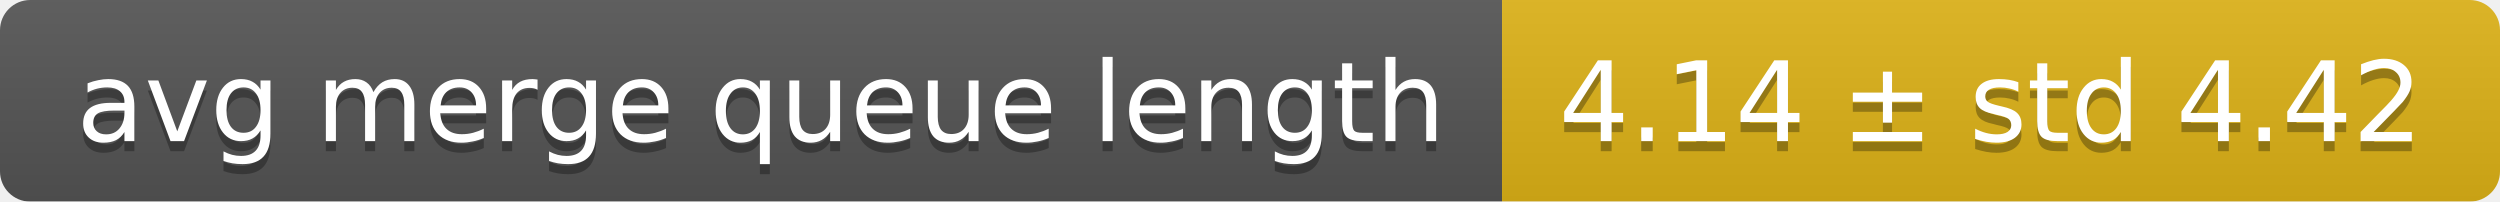
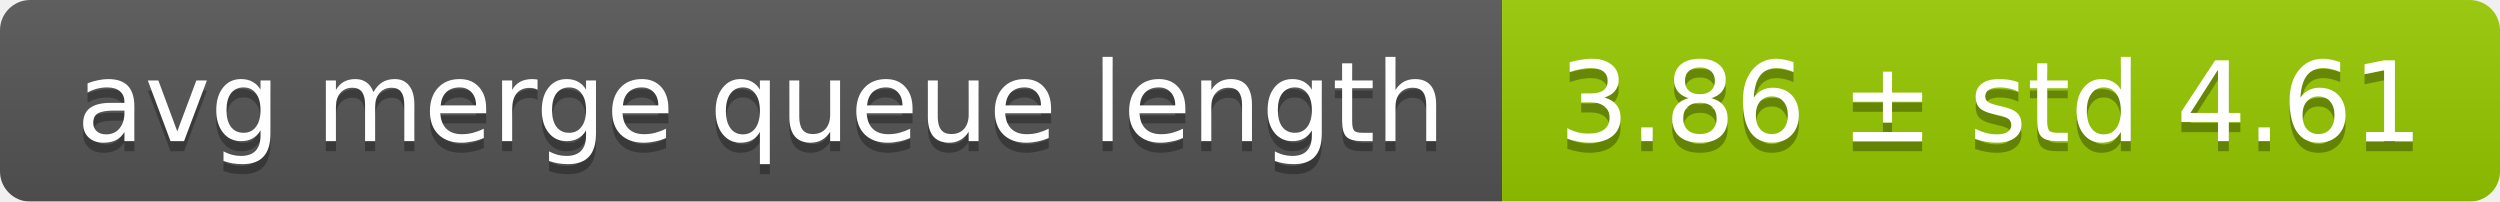
<svg xmlns="http://www.w3.org/2000/svg" width="248" height="20">
  <linearGradient id="smooth" x2="0" y2="100%">
    <stop offset="0" stop-color="#bbb" stop-opacity=".1" />
    <stop offset="1" stop-opacity=".1" />
  </linearGradient>
  <mask id="round">
    <rect width="248" height="20" rx="3" fill="#fff" />
  </mask>
  <g mask="url(#round)">
    <rect width="149" height="20" fill="#555" />
-     <rect x="149" width="99" height="20" fill="#dfb317" />
+     <rect x="149" width="99" height="20" fill="#97ca00" />
    <rect width="248" height="20" fill="url(#smooth)" />
  </g>
  <g fill="#fff" text-anchor="middle" font-family="DejaVu Sans,Verdana,Geneva,sans-serif" font-size="11">
    <text x="75.5" y="15" fill="#010101" fill-opacity=".3">avg merge queue length</text>
    <text x="75.5" y="14">avg merge queue length</text>
-     <text x="197.5" y="15" fill="#010101" fill-opacity=".3">4.14 ± std 4.42</text>
-     <text x="197.5" y="14">4.14 ± std 4.42</text>
+     <text x="197.5" y="15" fill="#010101" fill-opacity=".3">3.86 ± std 4.61</text>
+     <text x="197.5" y="14">3.86 ± std 4.61</text>
  </g>
</svg>
